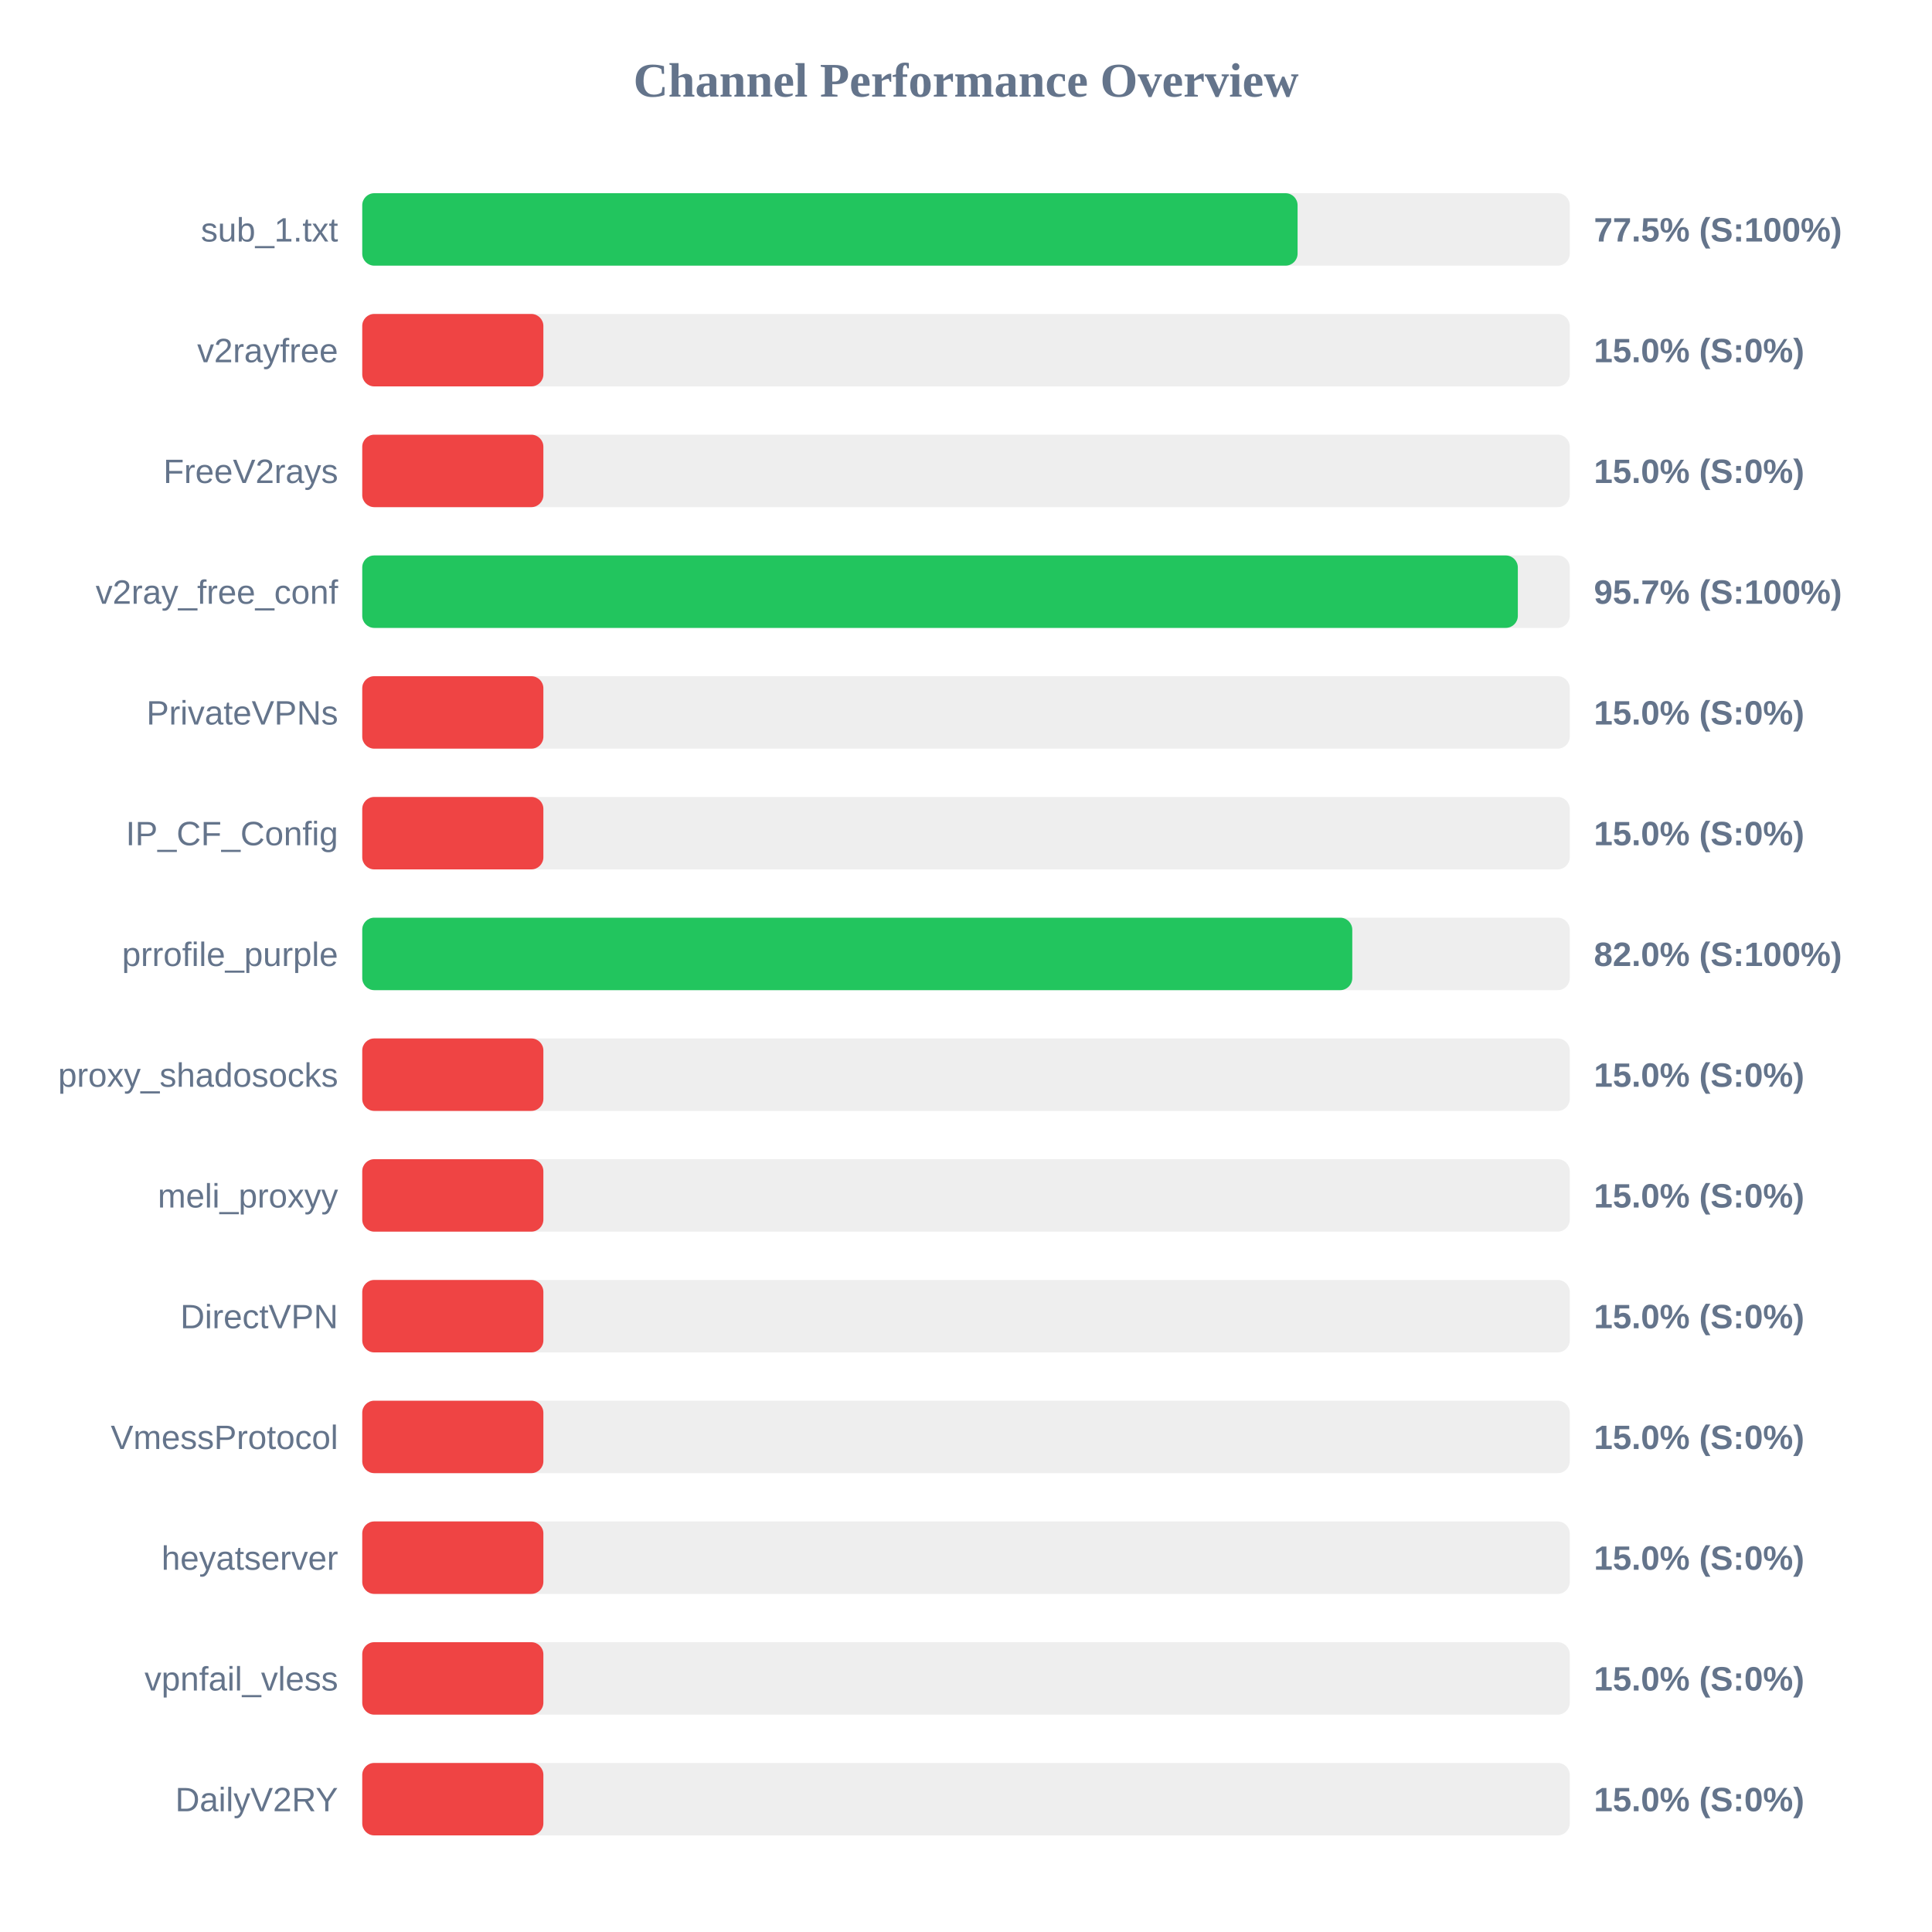
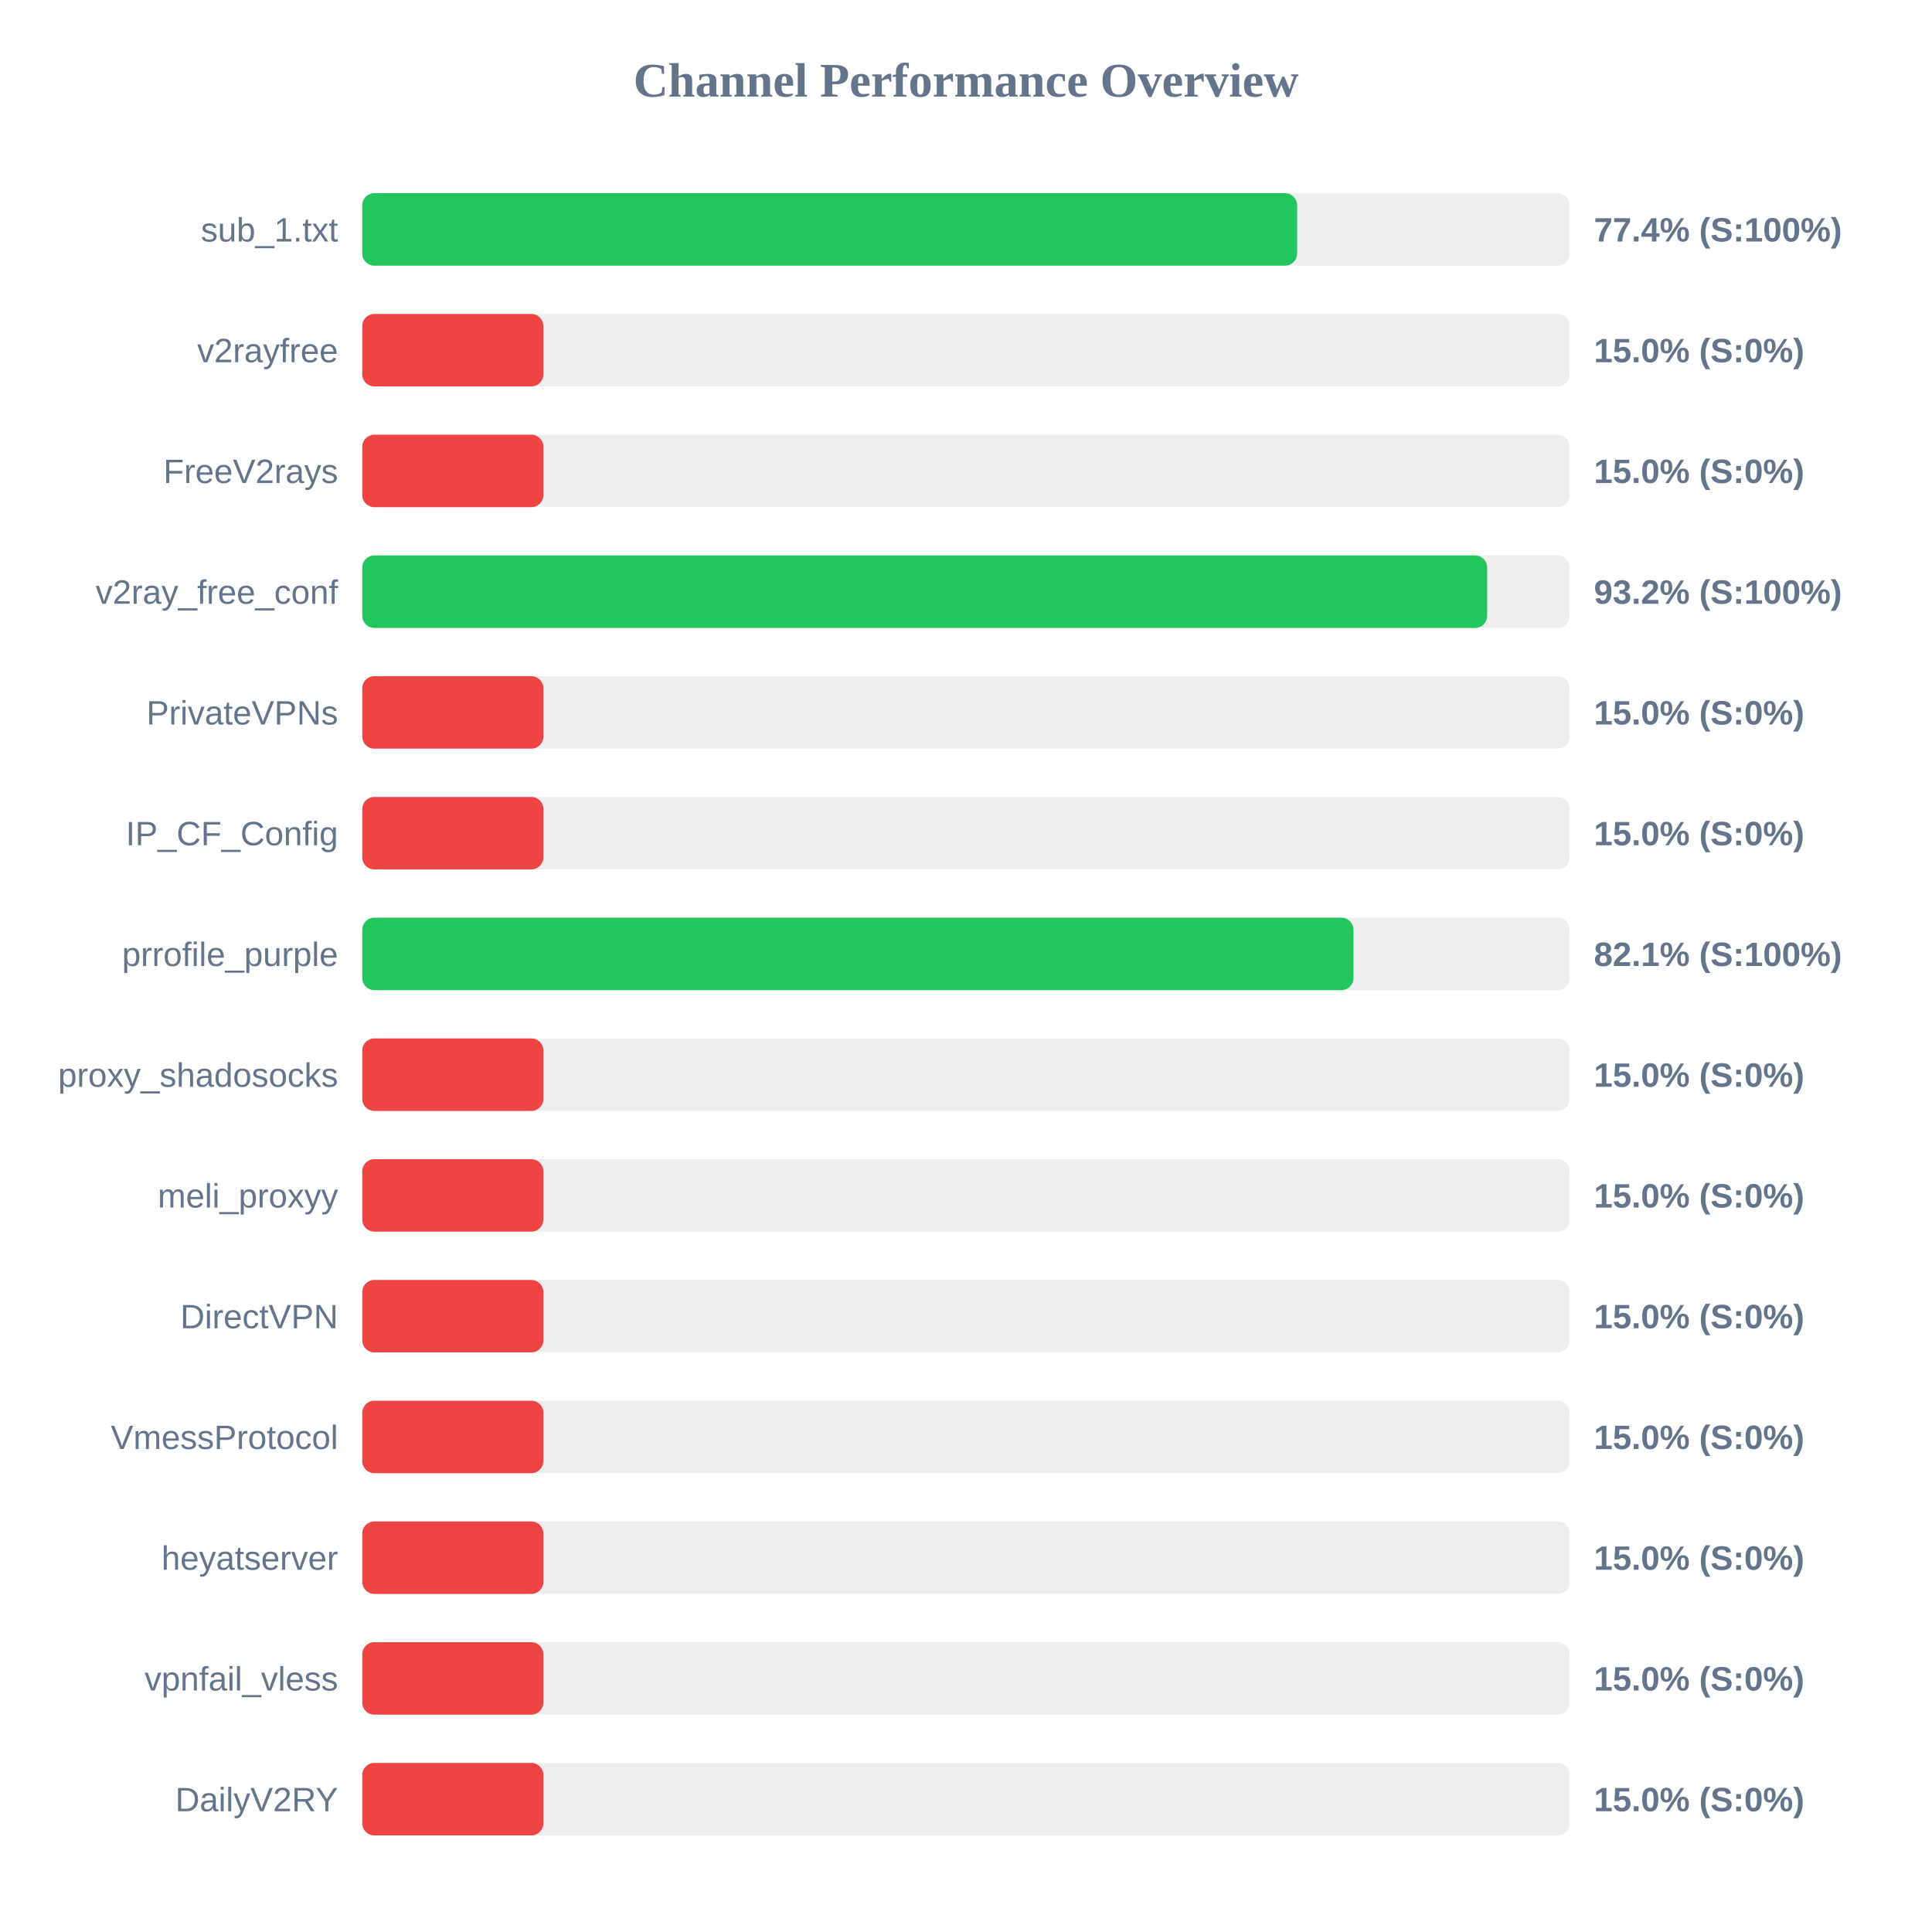
<svg xmlns="http://www.w3.org/2000/svg" width="800" height="800" version="1.1">
  <style>
        .row { font: 14px Arial; fill: #64748b; }
        .score { font: bold 14px Arial; fill: #64748b; }
    </style>
  <text x="400" y="40" text-anchor="middle" font-size="20px" font-weight="bold" fill="#64748b">Channel Performance Overview</text>
  <rect x="150" y="80" width="500" height="30" fill="#eee" rx="5" />
-   <rect x="150" y="80" width="387.3" height="30" fill="#22c55e" rx="5" />
+   <rect x="150" y="80" width="387.1" height="30" fill="#22c55e" rx="5" />
  <text x="140" y="100" text-anchor="end" class="row">sub_1.txt</text>
-   <text x="660" y="100" text-anchor="start" class="score">77.5% (S:100%)</text>
+   <text x="660" y="100" text-anchor="start" class="score">77.4% (S:100%)</text>
  <rect x="150" y="130" width="500" height="30" fill="#eee" rx="5" />
  <rect x="150" y="130" width="75.0" height="30" fill="#ef4444" rx="5" />
  <text x="140" y="150" text-anchor="end" class="row">v2rayfree</text>
  <text x="660" y="150" text-anchor="start" class="score">15.0% (S:0%)</text>
  <rect x="150" y="180" width="500" height="30" fill="#eee" rx="5" />
  <rect x="150" y="180" width="75.0" height="30" fill="#ef4444" rx="5" />
  <text x="140" y="200" text-anchor="end" class="row">FreeV2rays</text>
  <text x="660" y="200" text-anchor="start" class="score">15.0% (S:0%)</text>
  <rect x="150" y="230" width="500" height="30" fill="#eee" rx="5" />
-   <rect x="150" y="230" width="478.5" height="30" fill="#22c55e" rx="5" />
+   <rect x="150" y="230" width="465.8" height="30" fill="#22c55e" rx="5" />
  <text x="140" y="250" text-anchor="end" class="row">v2ray_free_conf</text>
-   <text x="660" y="250" text-anchor="start" class="score">95.7% (S:100%)</text>
+   <text x="660" y="250" text-anchor="start" class="score">93.2% (S:100%)</text>
  <rect x="150" y="280" width="500" height="30" fill="#eee" rx="5" />
  <rect x="150" y="280" width="75.0" height="30" fill="#ef4444" rx="5" />
  <text x="140" y="300" text-anchor="end" class="row">PrivateVPNs</text>
  <text x="660" y="300" text-anchor="start" class="score">15.0% (S:0%)</text>
  <rect x="150" y="330" width="500" height="30" fill="#eee" rx="5" />
  <rect x="150" y="330" width="75.0" height="30" fill="#ef4444" rx="5" />
  <text x="140" y="350" text-anchor="end" class="row">IP_CF_Config</text>
  <text x="660" y="350" text-anchor="start" class="score">15.0% (S:0%)</text>
  <rect x="150" y="380" width="500" height="30" fill="#eee" rx="5" />
-   <rect x="150" y="380" width="409.95" height="30" fill="#22c55e" rx="5" />
+   <rect x="150" y="380" width="410.45" height="30" fill="#22c55e" rx="5" />
  <text x="140" y="400" text-anchor="end" class="row">prrofile_purple</text>
-   <text x="660" y="400" text-anchor="start" class="score">82.0% (S:100%)</text>
+   <text x="660" y="400" text-anchor="start" class="score">82.1% (S:100%)</text>
  <rect x="150" y="430" width="500" height="30" fill="#eee" rx="5" />
  <rect x="150" y="430" width="75.0" height="30" fill="#ef4444" rx="5" />
  <text x="140" y="450" text-anchor="end" class="row">proxy_shadosocks</text>
  <text x="660" y="450" text-anchor="start" class="score">15.0% (S:0%)</text>
  <rect x="150" y="480" width="500" height="30" fill="#eee" rx="5" />
  <rect x="150" y="480" width="75.0" height="30" fill="#ef4444" rx="5" />
  <text x="140" y="500" text-anchor="end" class="row">meli_proxyy</text>
  <text x="660" y="500" text-anchor="start" class="score">15.0% (S:0%)</text>
  <rect x="150" y="530" width="500" height="30" fill="#eee" rx="5" />
  <rect x="150" y="530" width="75.0" height="30" fill="#ef4444" rx="5" />
  <text x="140" y="550" text-anchor="end" class="row">DirectVPN</text>
  <text x="660" y="550" text-anchor="start" class="score">15.0% (S:0%)</text>
  <rect x="150" y="580" width="500" height="30" fill="#eee" rx="5" />
  <rect x="150" y="580" width="75.0" height="30" fill="#ef4444" rx="5" />
  <text x="140" y="600" text-anchor="end" class="row">VmessProtocol</text>
  <text x="660" y="600" text-anchor="start" class="score">15.0% (S:0%)</text>
  <rect x="150" y="630" width="500" height="30" fill="#eee" rx="5" />
  <rect x="150" y="630" width="75.0" height="30" fill="#ef4444" rx="5" />
  <text x="140" y="650" text-anchor="end" class="row">heyatserver</text>
  <text x="660" y="650" text-anchor="start" class="score">15.0% (S:0%)</text>
  <rect x="150" y="680" width="500" height="30" fill="#eee" rx="5" />
  <rect x="150" y="680" width="75.0" height="30" fill="#ef4444" rx="5" />
  <text x="140" y="700" text-anchor="end" class="row">vpnfail_vless</text>
  <text x="660" y="700" text-anchor="start" class="score">15.0% (S:0%)</text>
  <rect x="150" y="730" width="500" height="30" fill="#eee" rx="5" />
  <rect x="150" y="730" width="75.0" height="30" fill="#ef4444" rx="5" />
  <text x="140" y="750" text-anchor="end" class="row">DailyV2RY</text>
  <text x="660" y="750" text-anchor="start" class="score">15.0% (S:0%)</text>
</svg>
